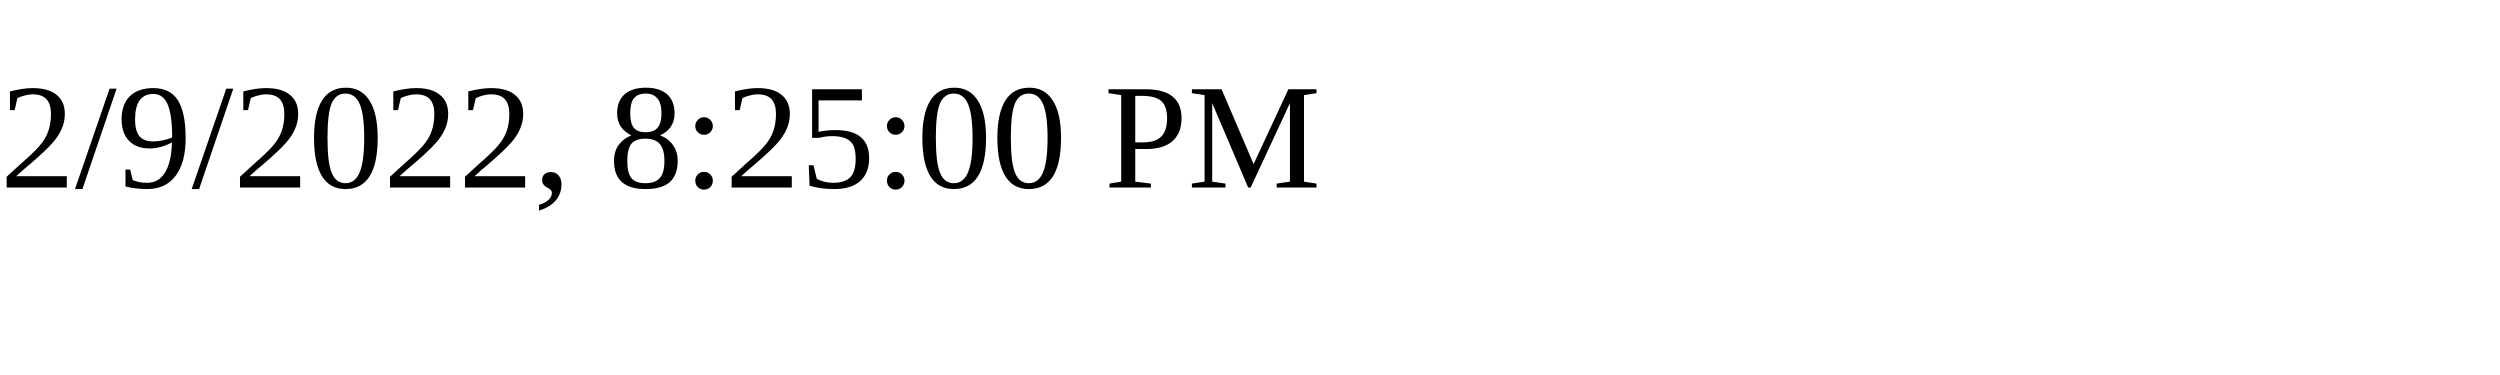
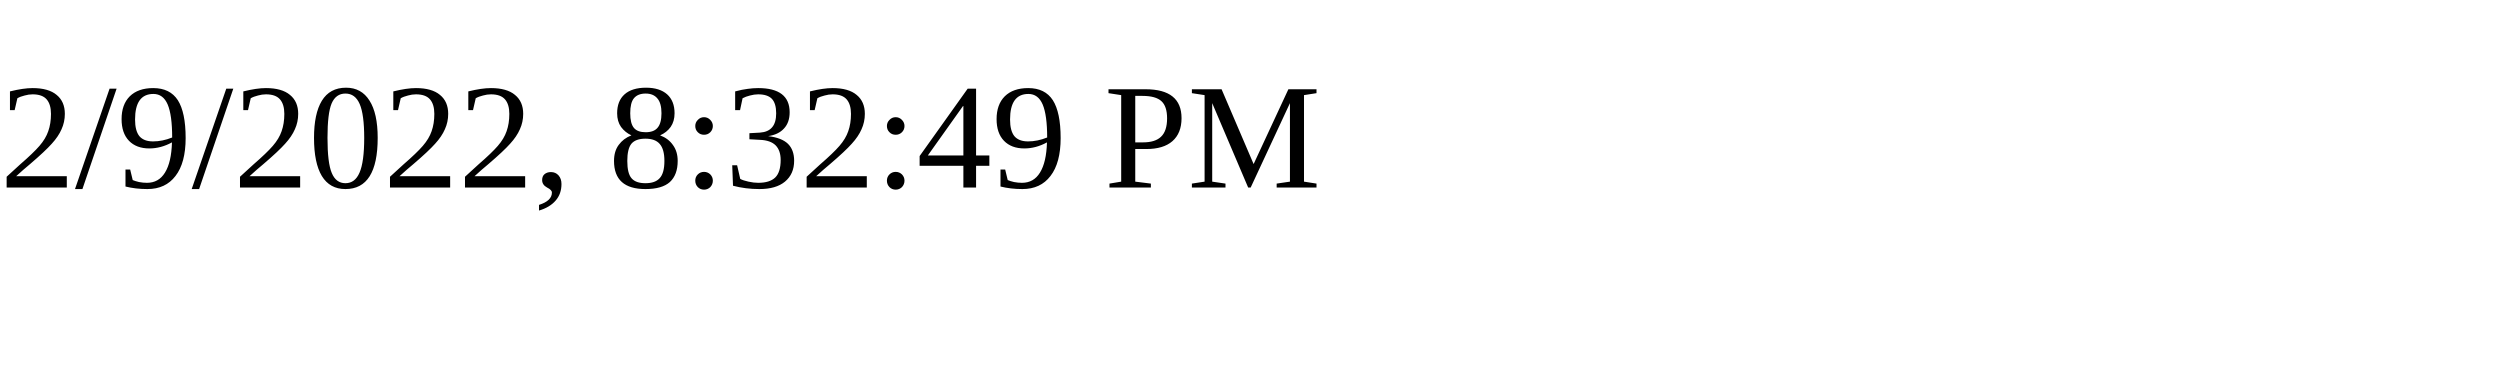
<svg xmlns="http://www.w3.org/2000/svg" height="30" width="200">
-   <text x="0" y="15">2/9/2022, 8:25:00 PM</text>
+   <text x="0" y="15">2/9/2022, 8:32:49 PM</text>
</svg>
